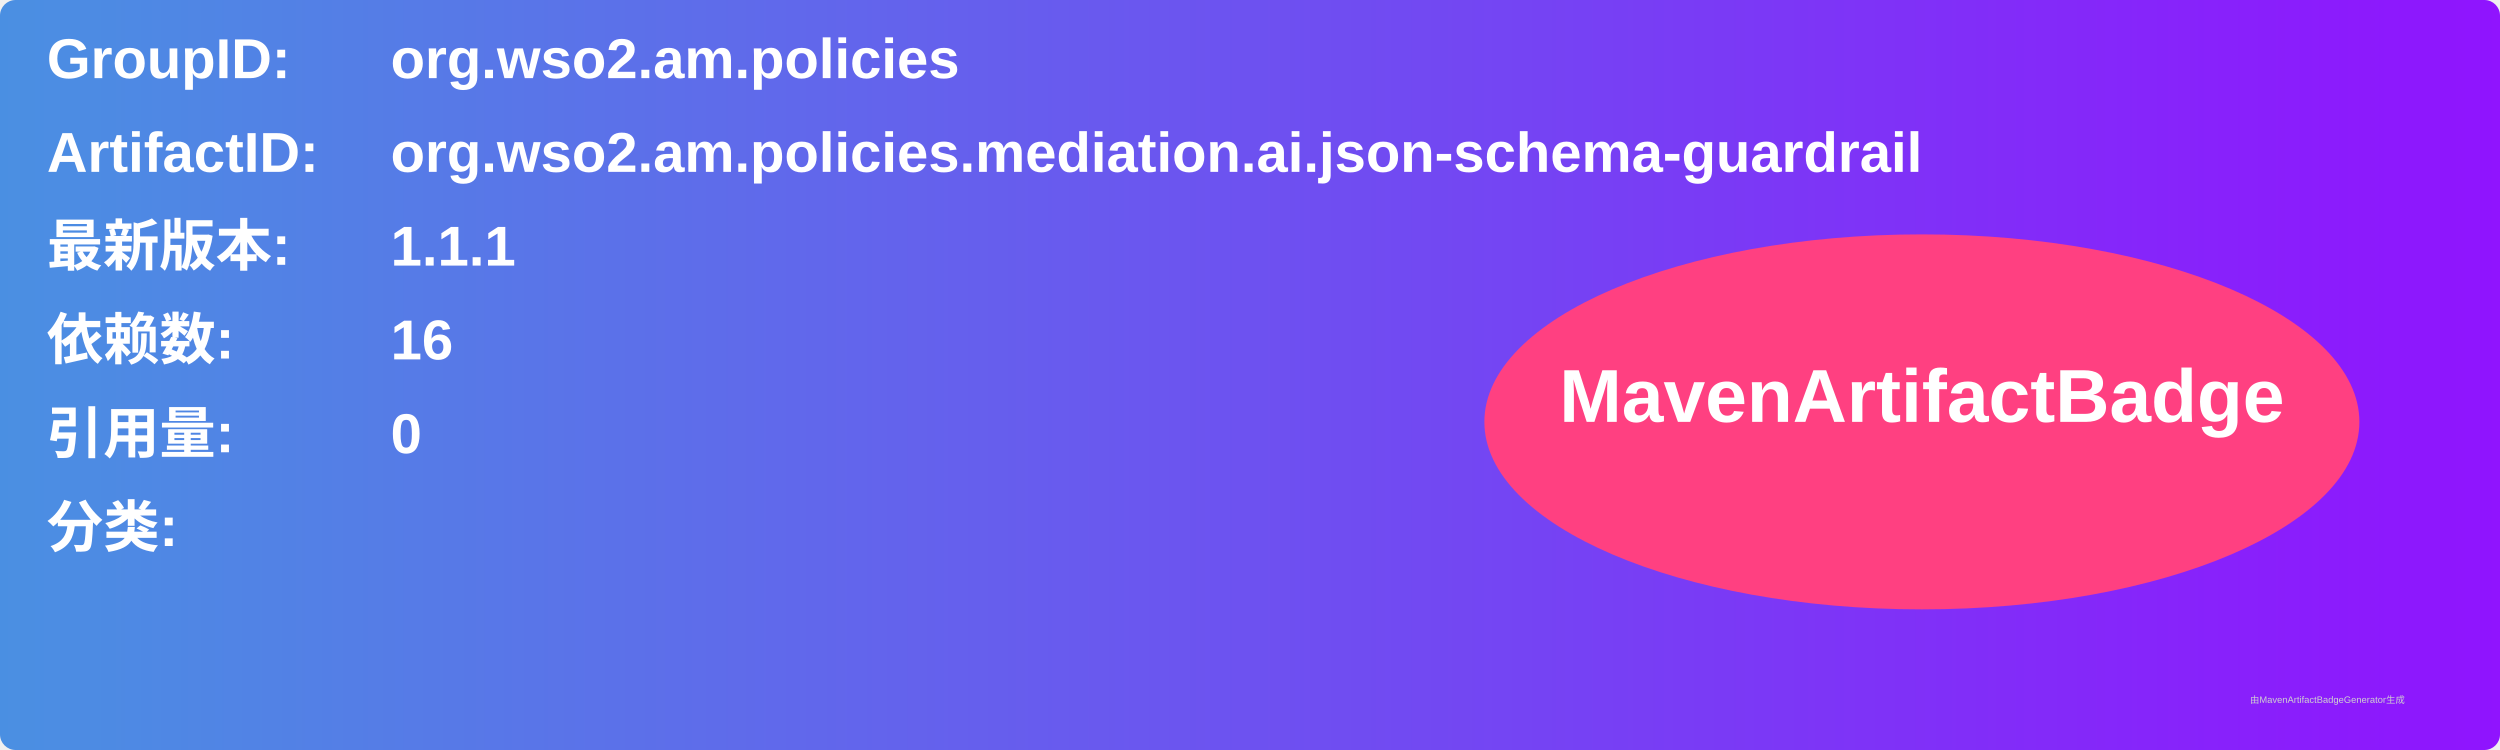
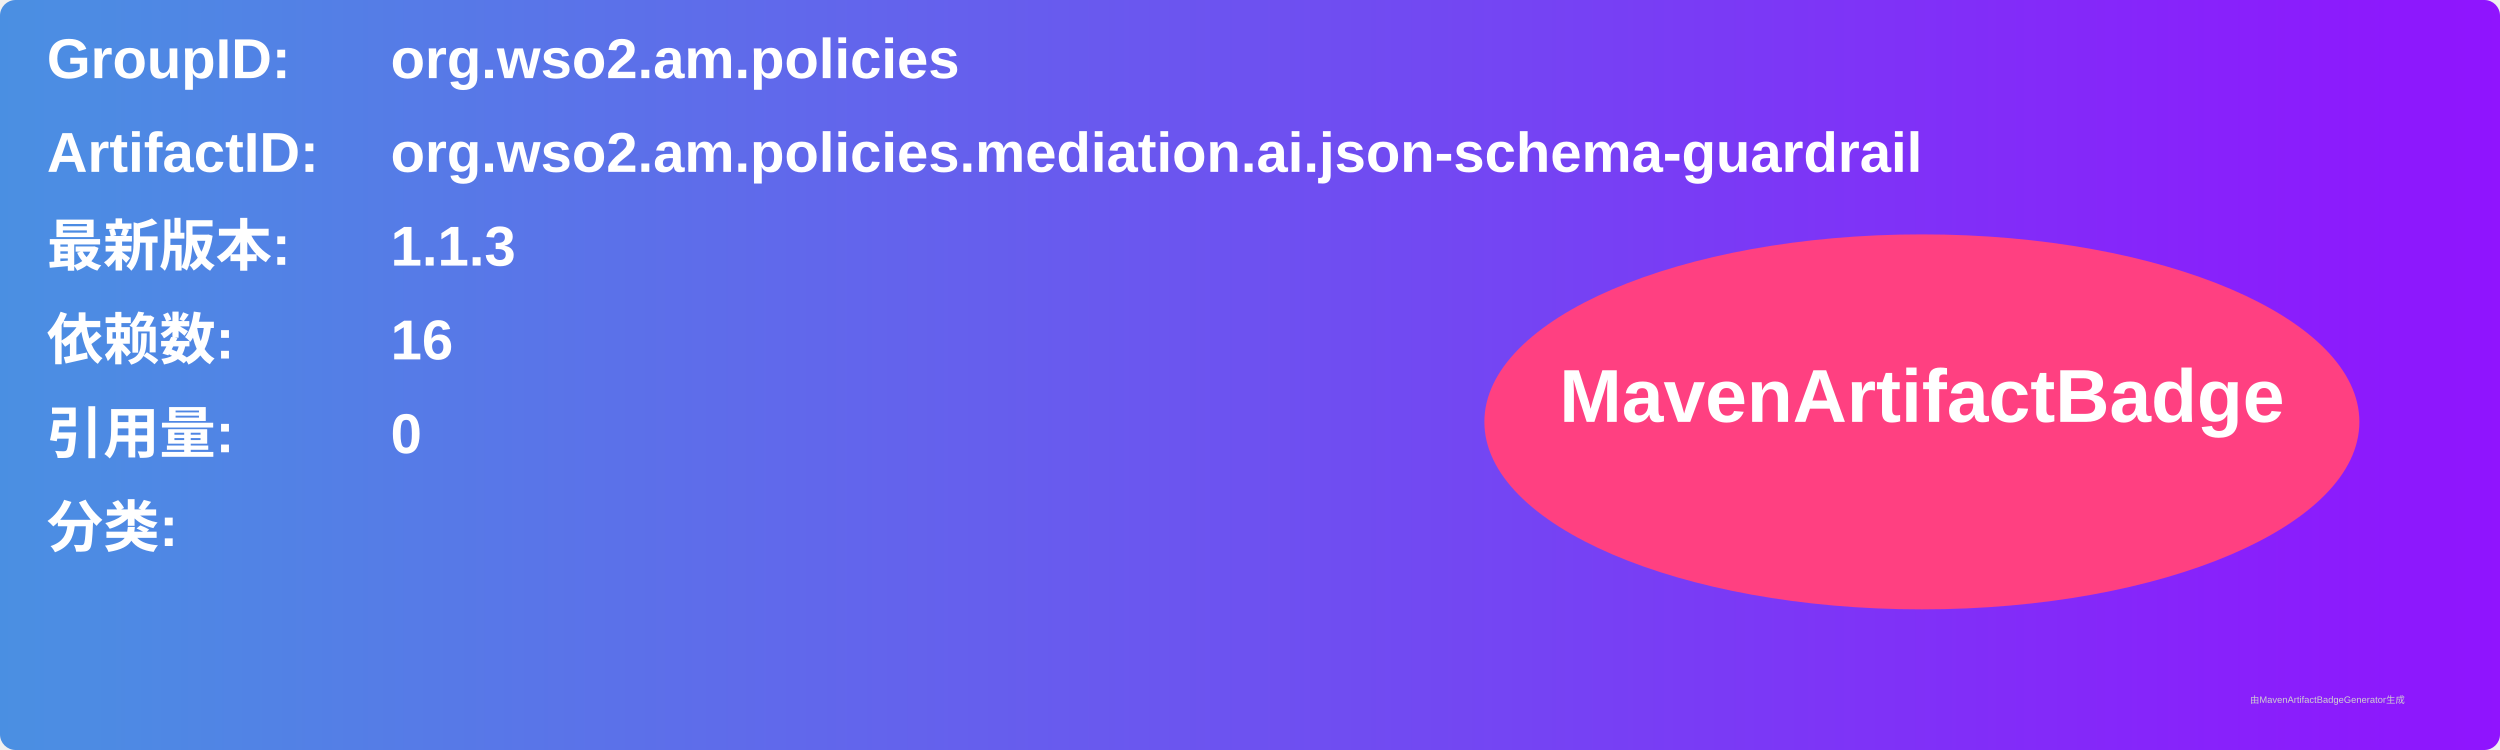
<svg xmlns="http://www.w3.org/2000/svg" width="800" height="240" viewBox="0 0 800 240">
  <linearGradient id="grad" x1="0%" y1="0%" x2="100%" y2="0%">
    <stop offset="0%" stop-color="#4a90e2" />
    <stop offset="100%" stop-color="#9013fe" />
  </linearGradient>
  <rect width="100%" height="100%" rx="5" ry="5" fill="url(#grad)" />
  <g transform="translate(15, 15)">
    <text x="0" y="10" font-family="Arial" font-size="18" fill="white" font-weight="bold" width="260">GroupID:</text>
    <text x="110" y="10" font-family="Arial" font-size="18" fill="white" font-weight="bold" width="460">org.wso2.am.policies</text>
    <text x="0" y="40" font-family="Arial" font-size="18" fill="white" font-weight="bold" width="260">ArtifactID:</text>
    <text x="110" y="40" font-family="Arial" font-size="18" fill="white" font-weight="bold" width="460">org.wso2.am.policies.mediation.ai.json-schema-guardrail</text>
    <text x="0" y="70" font-family="Arial" font-size="18" fill="white" font-weight="bold">最新版本:</text>
    <text x="110" y="70" font-family="Arial" font-size="18" fill="white" font-weight="bold">
-       <tspan font-weight="bold">1.1.1</tspan>
+       <tspan font-weight="bold">1.1.3</tspan>
    </text>
    <text x="0" y="100" font-family="Arial" font-size="18" fill="white" font-weight="bold">依赖数: </text>
    <text x="110" y="100" font-family="Arial" font-size="18" fill="white">
      <tspan font-weight="bold">16</tspan>
    </text>
    <text x="0" y="130" font-family="Arial" font-size="18" fill="white" font-weight="bold">引用量: </text>
    <text x="110" y="130" font-family="Arial" font-size="18" fill="white">
      <tspan font-weight="bold">0</tspan>
    </text>
    <text x="0" y="160" font-family="Arial" font-size="18" fill="white" font-weight="bold">分类:</text>
    <text x="10" y="190" font-family="Arial" font-size="10" fill="white">
      <tspan font-weight="bold" />
    </text>
    <ellipse cx="600" cy="120" rx="140" ry="60" fill="#ff4081" />
    <text x="600" y="120" text-anchor="middle" font-family="Arial" font-size="24" fill="white" font-weight="bold">MavenArtifactBadge</text>
  </g>
  <text x="720" y="225" font-family="Arial" font-size="3" fill="#d0d0d0">由MavenArtifactBadgeGenerator生成</text>
</svg>
